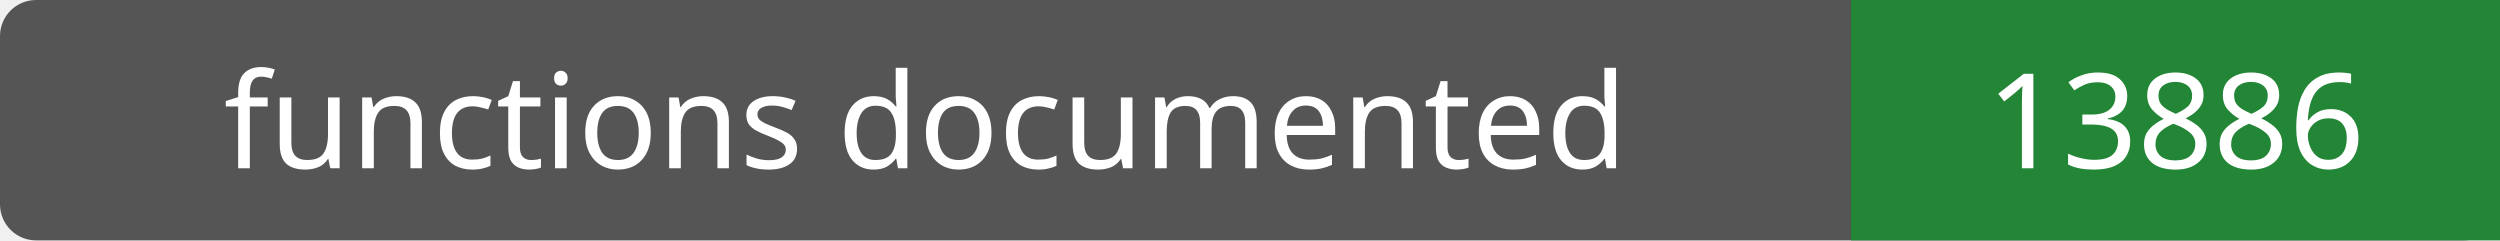
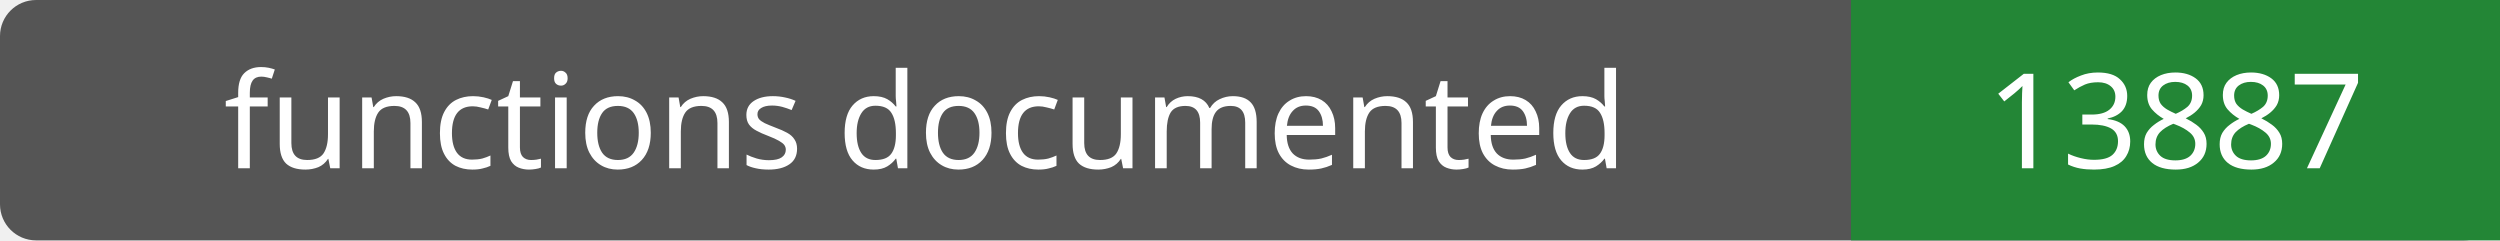
- <svg xmlns="http://www.w3.org/2000/svg" width="208" height="20" role="img" aria-label="functions documented: 13886">
+ <svg xmlns="http://www.w3.org/2000/svg" width="208" height="20" role="img" aria-label="functions documented: 13887">
  <rect width="208" height="20" rx="3" fill="#555" />
  <path fill="#238636" d="M154 0h54v20H154z" />
  <g fill="#fff" text-anchor="middle" font-family="Verdana,sans-serif" font-size="11">
    <text x="77.0" y="14">functions documented</text>
-     <text x="181.0" y="14">13886</text>
+     <text x="181.0" y="14">13887</text>
  </g>
</svg>
